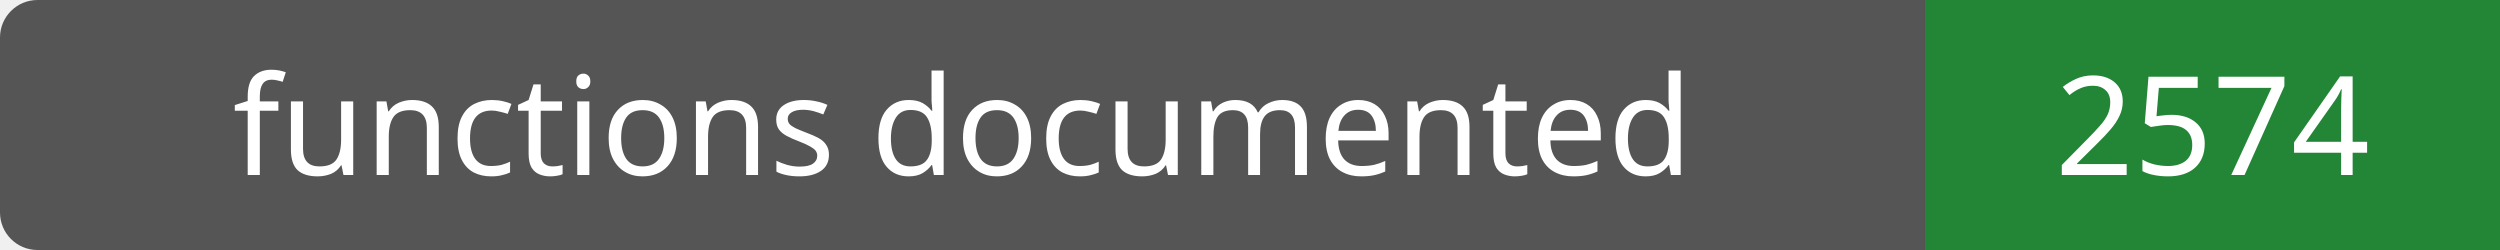
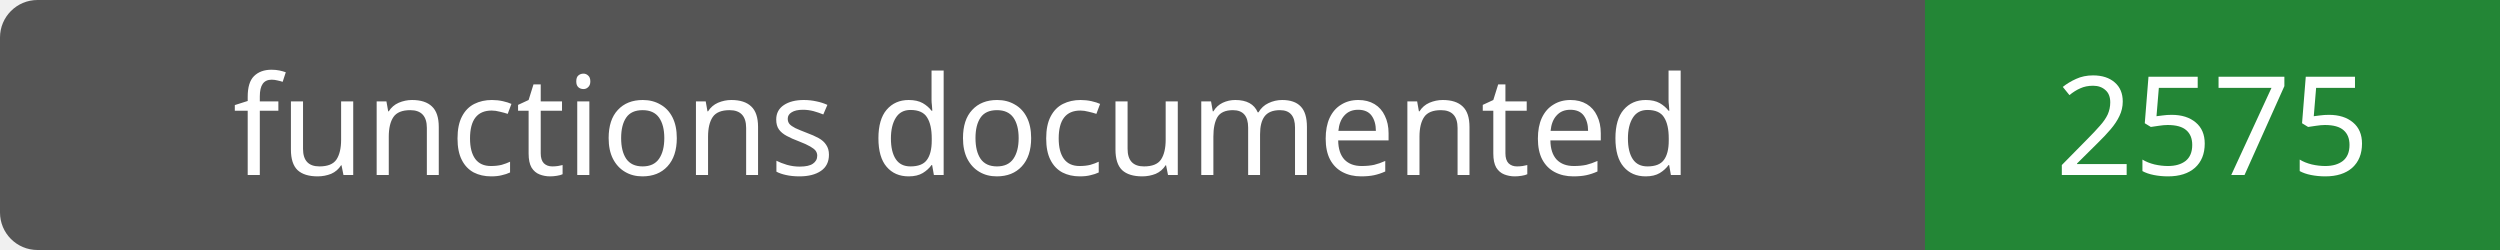
- <svg xmlns="http://www.w3.org/2000/svg" width="200" height="20" role="img" aria-label="functions documented: 2574">
+ <svg xmlns="http://www.w3.org/2000/svg" width="200" height="20" role="img" aria-label="functions documented: 2575">
  <rect width="200" height="20" rx="3" fill="#555" />
  <path fill="#238636" d="M154 0h46v20H154z" />
  <g fill="#fff" text-anchor="middle" font-family="Verdana,sans-serif" font-size="11">
    <text x="77.0" y="14">functions documented</text>
-     <text x="177.0" y="14">2574</text>
+     <text x="177.0" y="14">2575</text>
  </g>
</svg>
